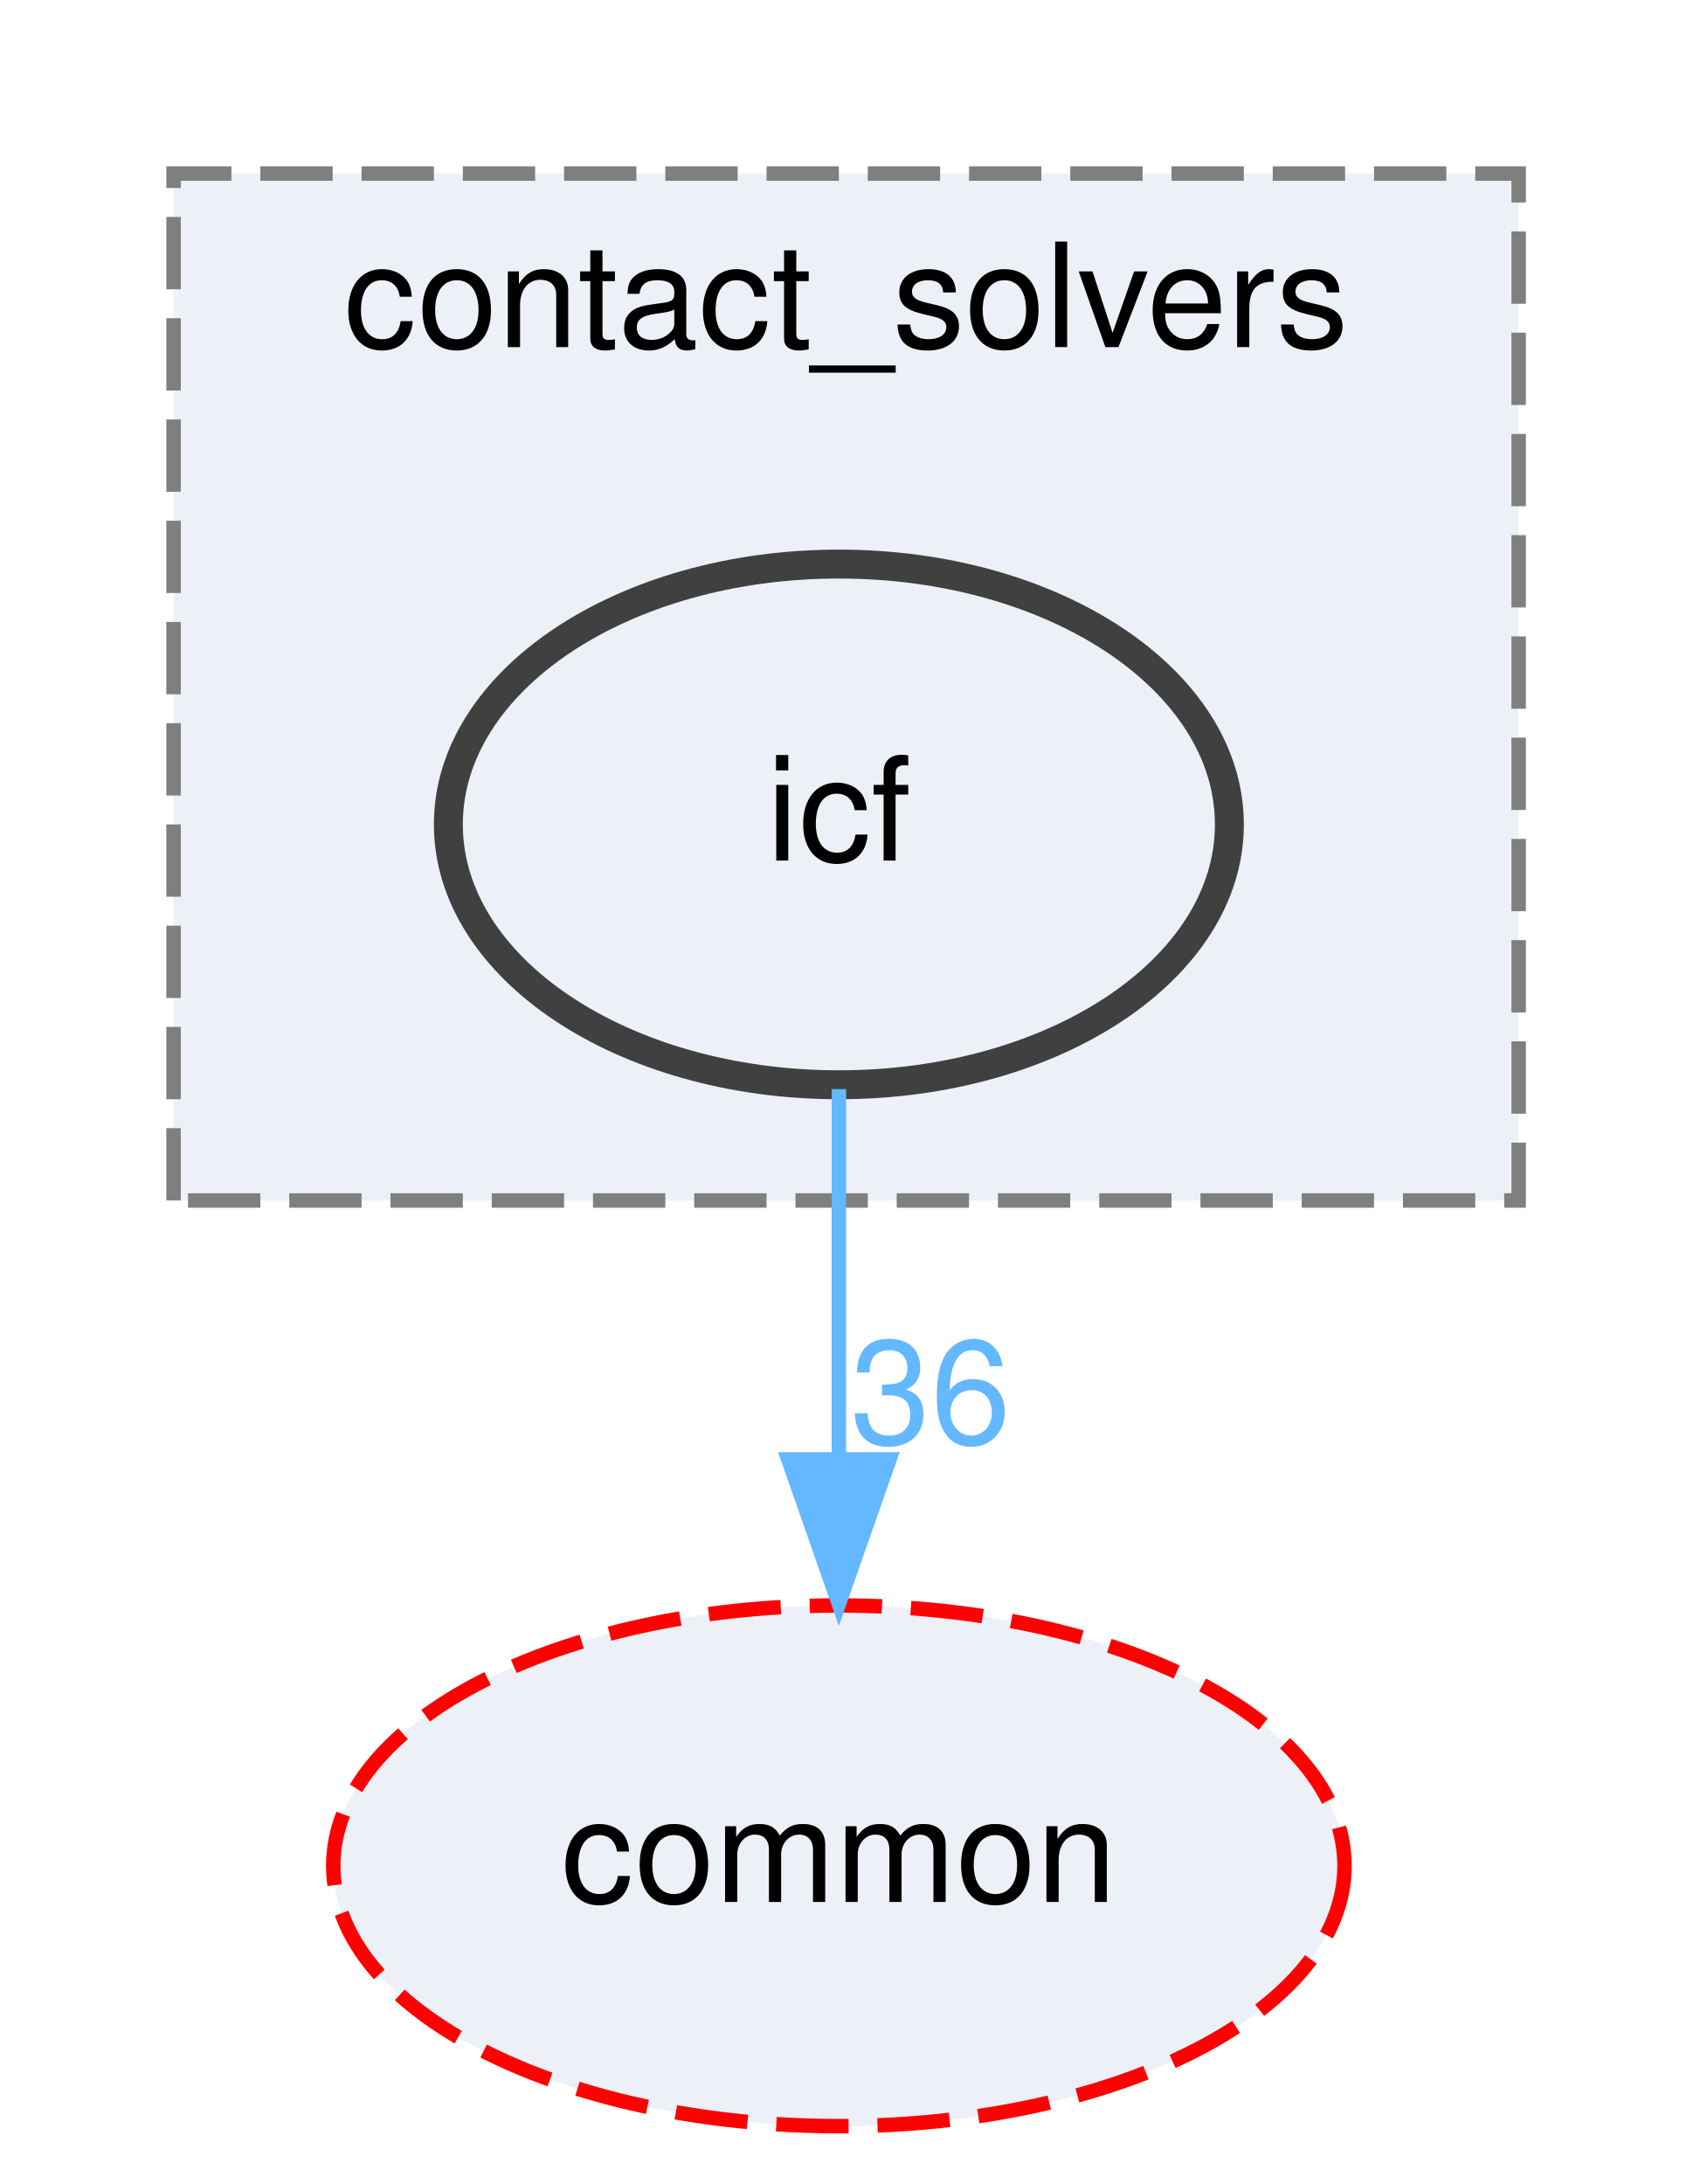
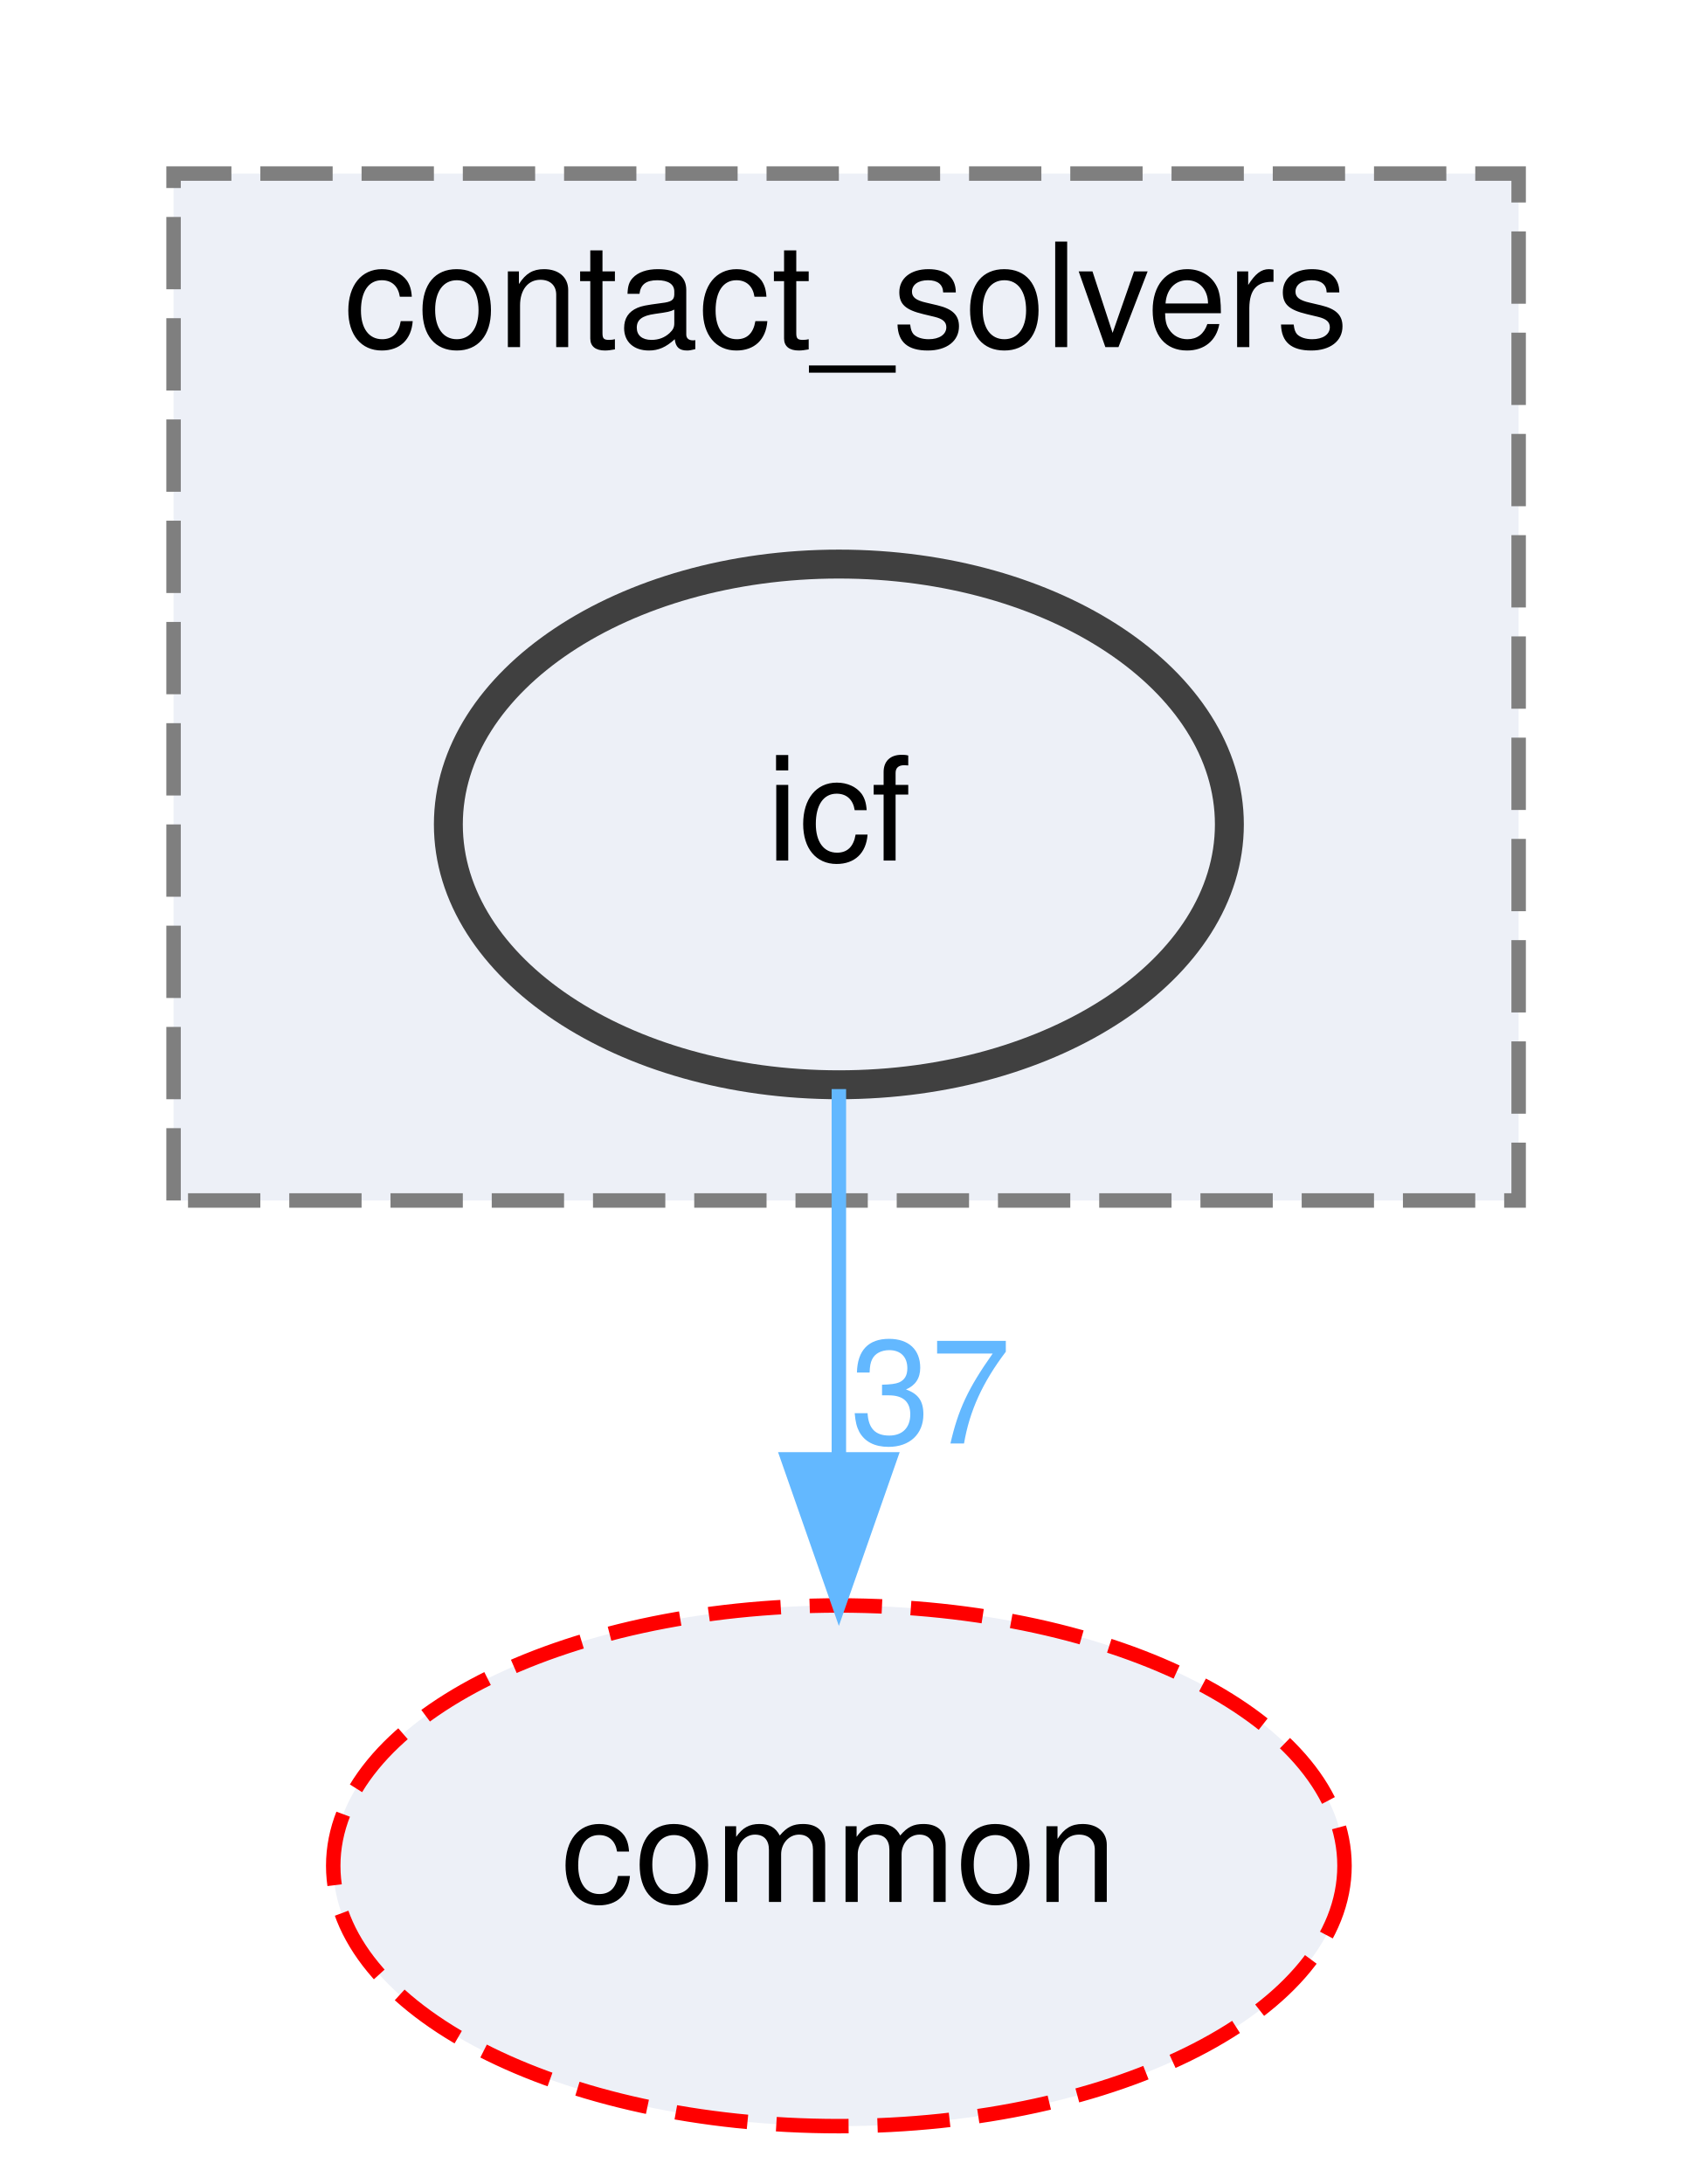
<svg xmlns="http://www.w3.org/2000/svg" xmlns:xlink="http://www.w3.org/1999/xlink" width="117pt" height="151pt" viewBox="0.00 0.00 117.00 151.00">
  <g id="graph0" class="graph" transform="scale(1 1) rotate(0) translate(4 147)">
    <g id="clust1" class="cluster">
      <g id="a_clust1">
        <a xlink:href="dir_30e7b54ca9ab48df25430eaeedb2e703.html" target="_top" xlink:title="contact_solvers">
          <polygon fill="#edf0f7" stroke="#7f7f7f" stroke-dasharray="5,2" points="8,-64 8,-135 101,-135 101,-64 8,-64" />
          <text text-anchor="middle" x="54.5" y="-123" font-family="Helvetica,sans-Serif" font-size="10.00">contact_solvers</text>
        </a>
      </g>
    </g>
    <g id="node1" class="node">
      <g id="a_node1">
        <a xlink:href="dir_e1d484ad5c2508fd6f676726a75b4a19.html" target="_top" xlink:title="icf">
          <ellipse fill="#edf0f7" stroke="#404040" stroke-width="2" cx="54" cy="-90" rx="27" ry="18" />
          <text text-anchor="middle" x="54" y="-87.5" font-family="Helvetica,sans-Serif" font-size="10.00">icf</text>
        </a>
      </g>
    </g>
    <g id="node2" class="node">
      <g id="a_node2">
        <a xlink:href="dir_a36da230f0956f48b11c85f7d599788f.html" target="_top" xlink:title="common">
          <ellipse fill="#edf0f7" stroke="red" stroke-dasharray="5,2" cx="54" cy="-18" rx="34.96" ry="18" />
          <text text-anchor="middle" x="54" y="-15.5" font-family="Helvetica,sans-Serif" font-size="10.00">common</text>
        </a>
      </g>
    </g>
    <g id="edge1" class="edge">
      <g id="a_edge1">
        <a xlink:href="dir_000024_000007.html" target="_top">
          <path fill="none" stroke="#63b8ff" d="M54,-71.7C54,-63.98 54,-54.71 54,-46.11" />
          <polygon fill="#63b8ff" stroke="#63b8ff" points="57.5,-46.1 54,-36.1 50.5,-46.1 57.5,-46.1" />
        </a>
      </g>
      <g id="a_edge1-headlabel">
-         <a xlink:href="dir_000024_000007.html" target="_top" xlink:title="36">
-           <text text-anchor="middle" x="60.34" y="-47.2" font-family="Helvetica,sans-Serif" font-size="10.00" fill="#63b8ff">36</text>
+         <a xlink:href="dir_000024_000007.html" target="_top" xlink:title="37">
+           <text text-anchor="middle" x="60.34" y="-47.2" font-family="Helvetica,sans-Serif" font-size="10.00" fill="#63b8ff">37</text>
        </a>
      </g>
    </g>
  </g>
</svg>
